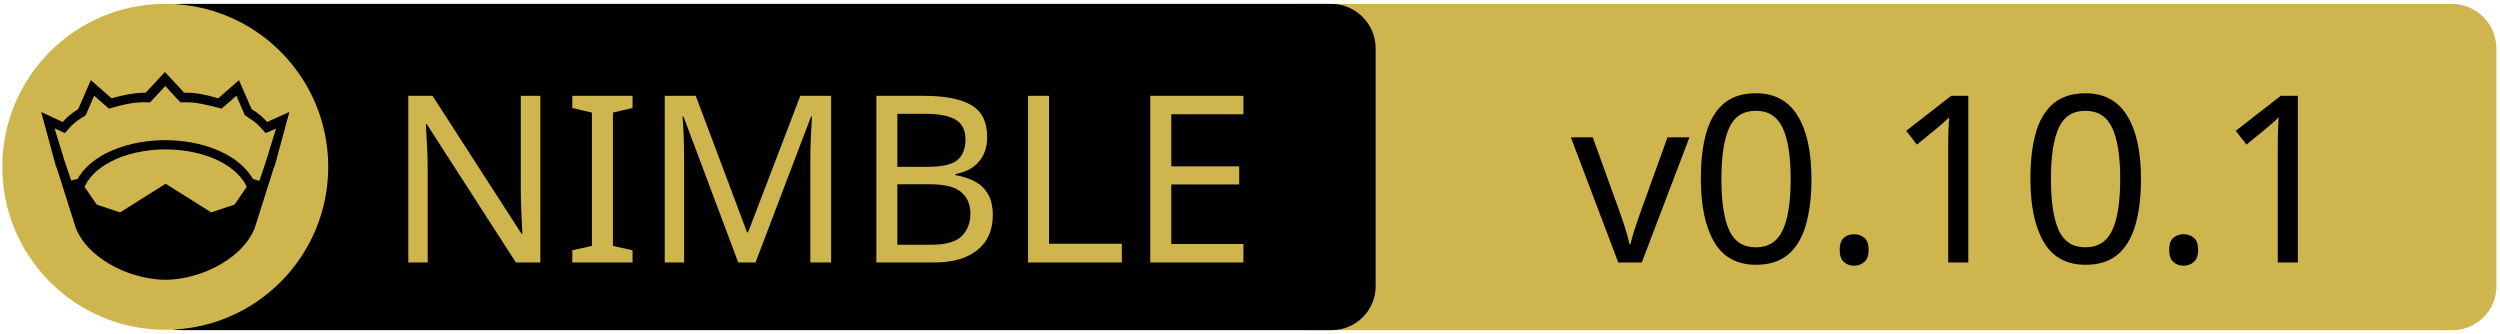
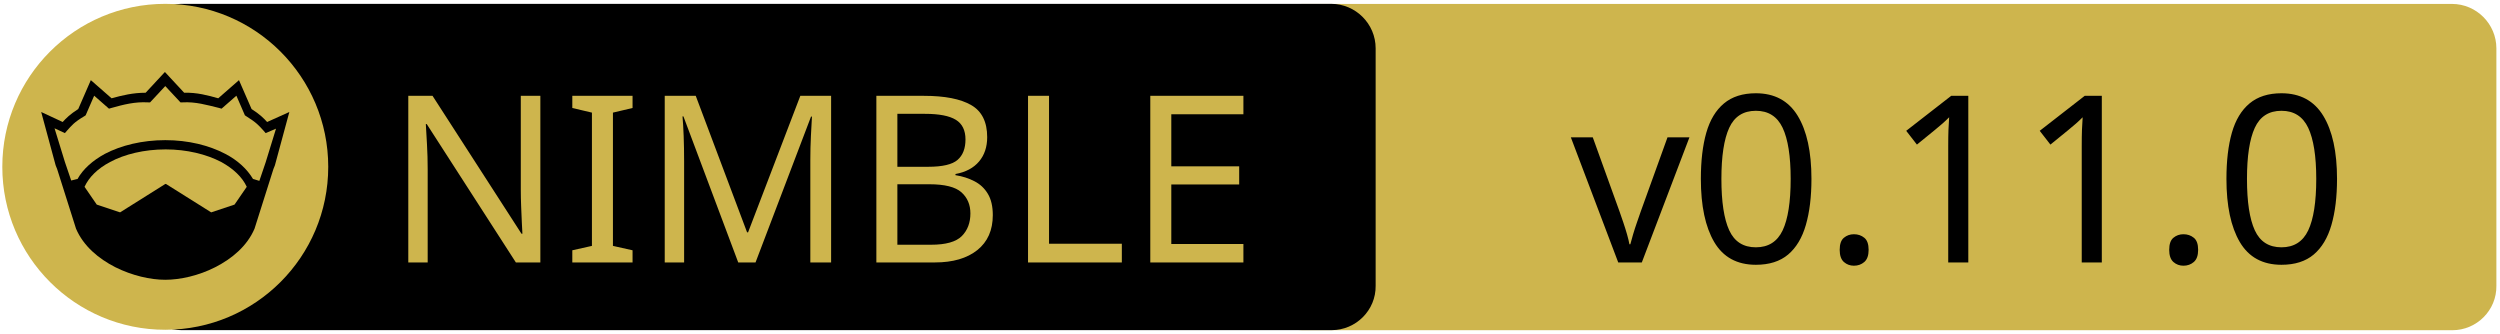
<svg xmlns="http://www.w3.org/2000/svg" xmlns:xlink="http://www.w3.org/1999/xlink" width="675" height="90" xml:space="preserve" version="1.1">
  <a xlink:href="https://github.com/elcritch/sigils">
    <g>
      <path fill="#CEB54D" id="svg_15" d="m662.123,89.159l-310.5,0c-6.6,0 -12,-5.4 -12,-12l0,-64.1c0,-6.6 5.4,-12 12,-12l310.4,0c6.6,0 12,5.4 12,12l0,64.1c0.1,6.6 -5.3,12 -11.9,12z" />
      <path id="svg_1" d="m359.524,89.139l-310.5,0c-6.6,0 -12,-5.4 -12,-12l0,-64.1c0,-6.6 5.4,-12 12,-12l310.4,0c6.6,0 12,5.4 12,12l0,64.1c0.1,6.6 -5.3,12 -11.9,12z" />
      <rect id="svg_2" fill="none" height="45.9" width="315.3" class="st0" y="24.539" x="60.224" />
      <circle id="svg_4" fill="#CEB54D" r="44" cy="45.039" cx="44.624" class="st1" />
      <g id="XMLID_4_">
        <path id="svg_5" d="m78.124,30.239l-3.9,14.4l-0.4,1l-5.1,16.1c0,0 0,0 0,0c-2,4.7 -6.1,8.1 -10.6,10.4c-4.5,2.3 -9.5,3.4 -13.5,3.4c-4,0 -8.9,-1.1 -13.5,-3.4c-4.5,-2.3 -8.6,-5.7 -10.6,-10.4c0,0 0,0 0,0l-5.1,-16.1l-0.4,-1l-3.9,-14.4l5.8,2.7c0.9,-1 2,-2.1 4.2,-3.5l3.4,-7.8l5.6,4.9c2.9,-0.8 5.8,-1.5 9.2,-1.5l5.2,-5.6l5.2,5.6c3.4,-0.1 6.4,0.7 9.2,1.5l5.6,-4.9l3.4,7.8c2.2,1.4 3.3,2.5 4.2,3.5l6,-2.7z" />
        <g id="XMLID_6_">
          <g id="svg_6">
            <path id="svg_7" fill="#CEB54D" d="m66.624,50.439l-3.3,4.8l-6.3,2.1l-12.1,-7.6c-0.1,-0.1 -0.3,-0.1 -0.4,0l-12.1,7.6l-6.3,-2.1l-3.3,-4.8c1.2,-2.6 3.5,-4.9 6.9,-6.7c3.9,-2.1 9.2,-3.4 15,-3.4c5.7,0 11,1.3 15,3.4c3.3,1.8 5.7,4.1 6.9,6.7z" class="st1" />
          </g>
          <g id="svg_8" />
        </g>
        <g id="XMLID_5_">
          <g id="svg_9">
            <path id="svg_10" fill="#CEB54D" d="m74.524,34.739l-2.8,9.1l-1.7,5l-1.6,-0.5c0,0 -0.1,0 -0.1,0c-1.6,-2.7 -4.2,-5.1 -7.5,-6.8c-4.4,-2.3 -10,-3.7 -16.2,-3.7c-6.2,0 -11.9,1.4 -16.3,3.7c-3.3,1.8 -5.9,4.1 -7.4,6.8c0,0 -0.1,0 -0.1,0l-1.6,0.4l-1.7,-5l-2.8,-9.1l2.8,1.3l0.6,-0.7c1.2,-1.3 1.8,-2.2 4.7,-3.9l0.3,-0.2l2.3,-5.3l4,3.5l0.7,-0.2c3.2,-0.9 6.3,-1.7 9.8,-1.5l0.6,0l4.1,-4.4l4.1,4.4l0.6,0c3.5,-0.2 6.5,0.7 9.8,1.5l0.7,0.2l4,-3.5l2.3,5.3l0.3,0.2c2.9,1.8 3.5,2.6 4.7,3.9l0.6,0.7l2.8,-1.2z" class="st1" />
          </g>
          <g id="svg_11" />
        </g>
      </g>
      <text x="-442" y="-350.021" id="svg_16" font-size="63px" font-family="'PT Sans Caption', 'Tahoma', 'Helvetica Neue Medium', 'PT Sans', sans-serif" fill="#CEB54D" class="st1 st2 st3" transform="matrix(1 0 0 1 546.13 420.879)">NIMBLE</text>
-       <text x="-122.0" y="-350.012" id="svg_17" font-size="63.012px" font-family="'PT Sans Caption', 'Tahoma', 'Helvetica Neue Medium', 'PT Sans', sans-serif" fill="#000000" class="st1 st2 st3" transform="matrix(1 0 0 1 546.13 420.879)">v0.10.1</text>
+       <text x="-122.0" y="-350.012" id="svg_17" font-size="63.012px" font-family="'PT Sans Caption', 'Tahoma', 'Helvetica Neue Medium', 'PT Sans', sans-serif" fill="#000000" class="st1 st2 st3" transform="matrix(1 0 0 1 546.13 420.879)">v0.11.0</text>
    </g>
  </a>
</svg>
